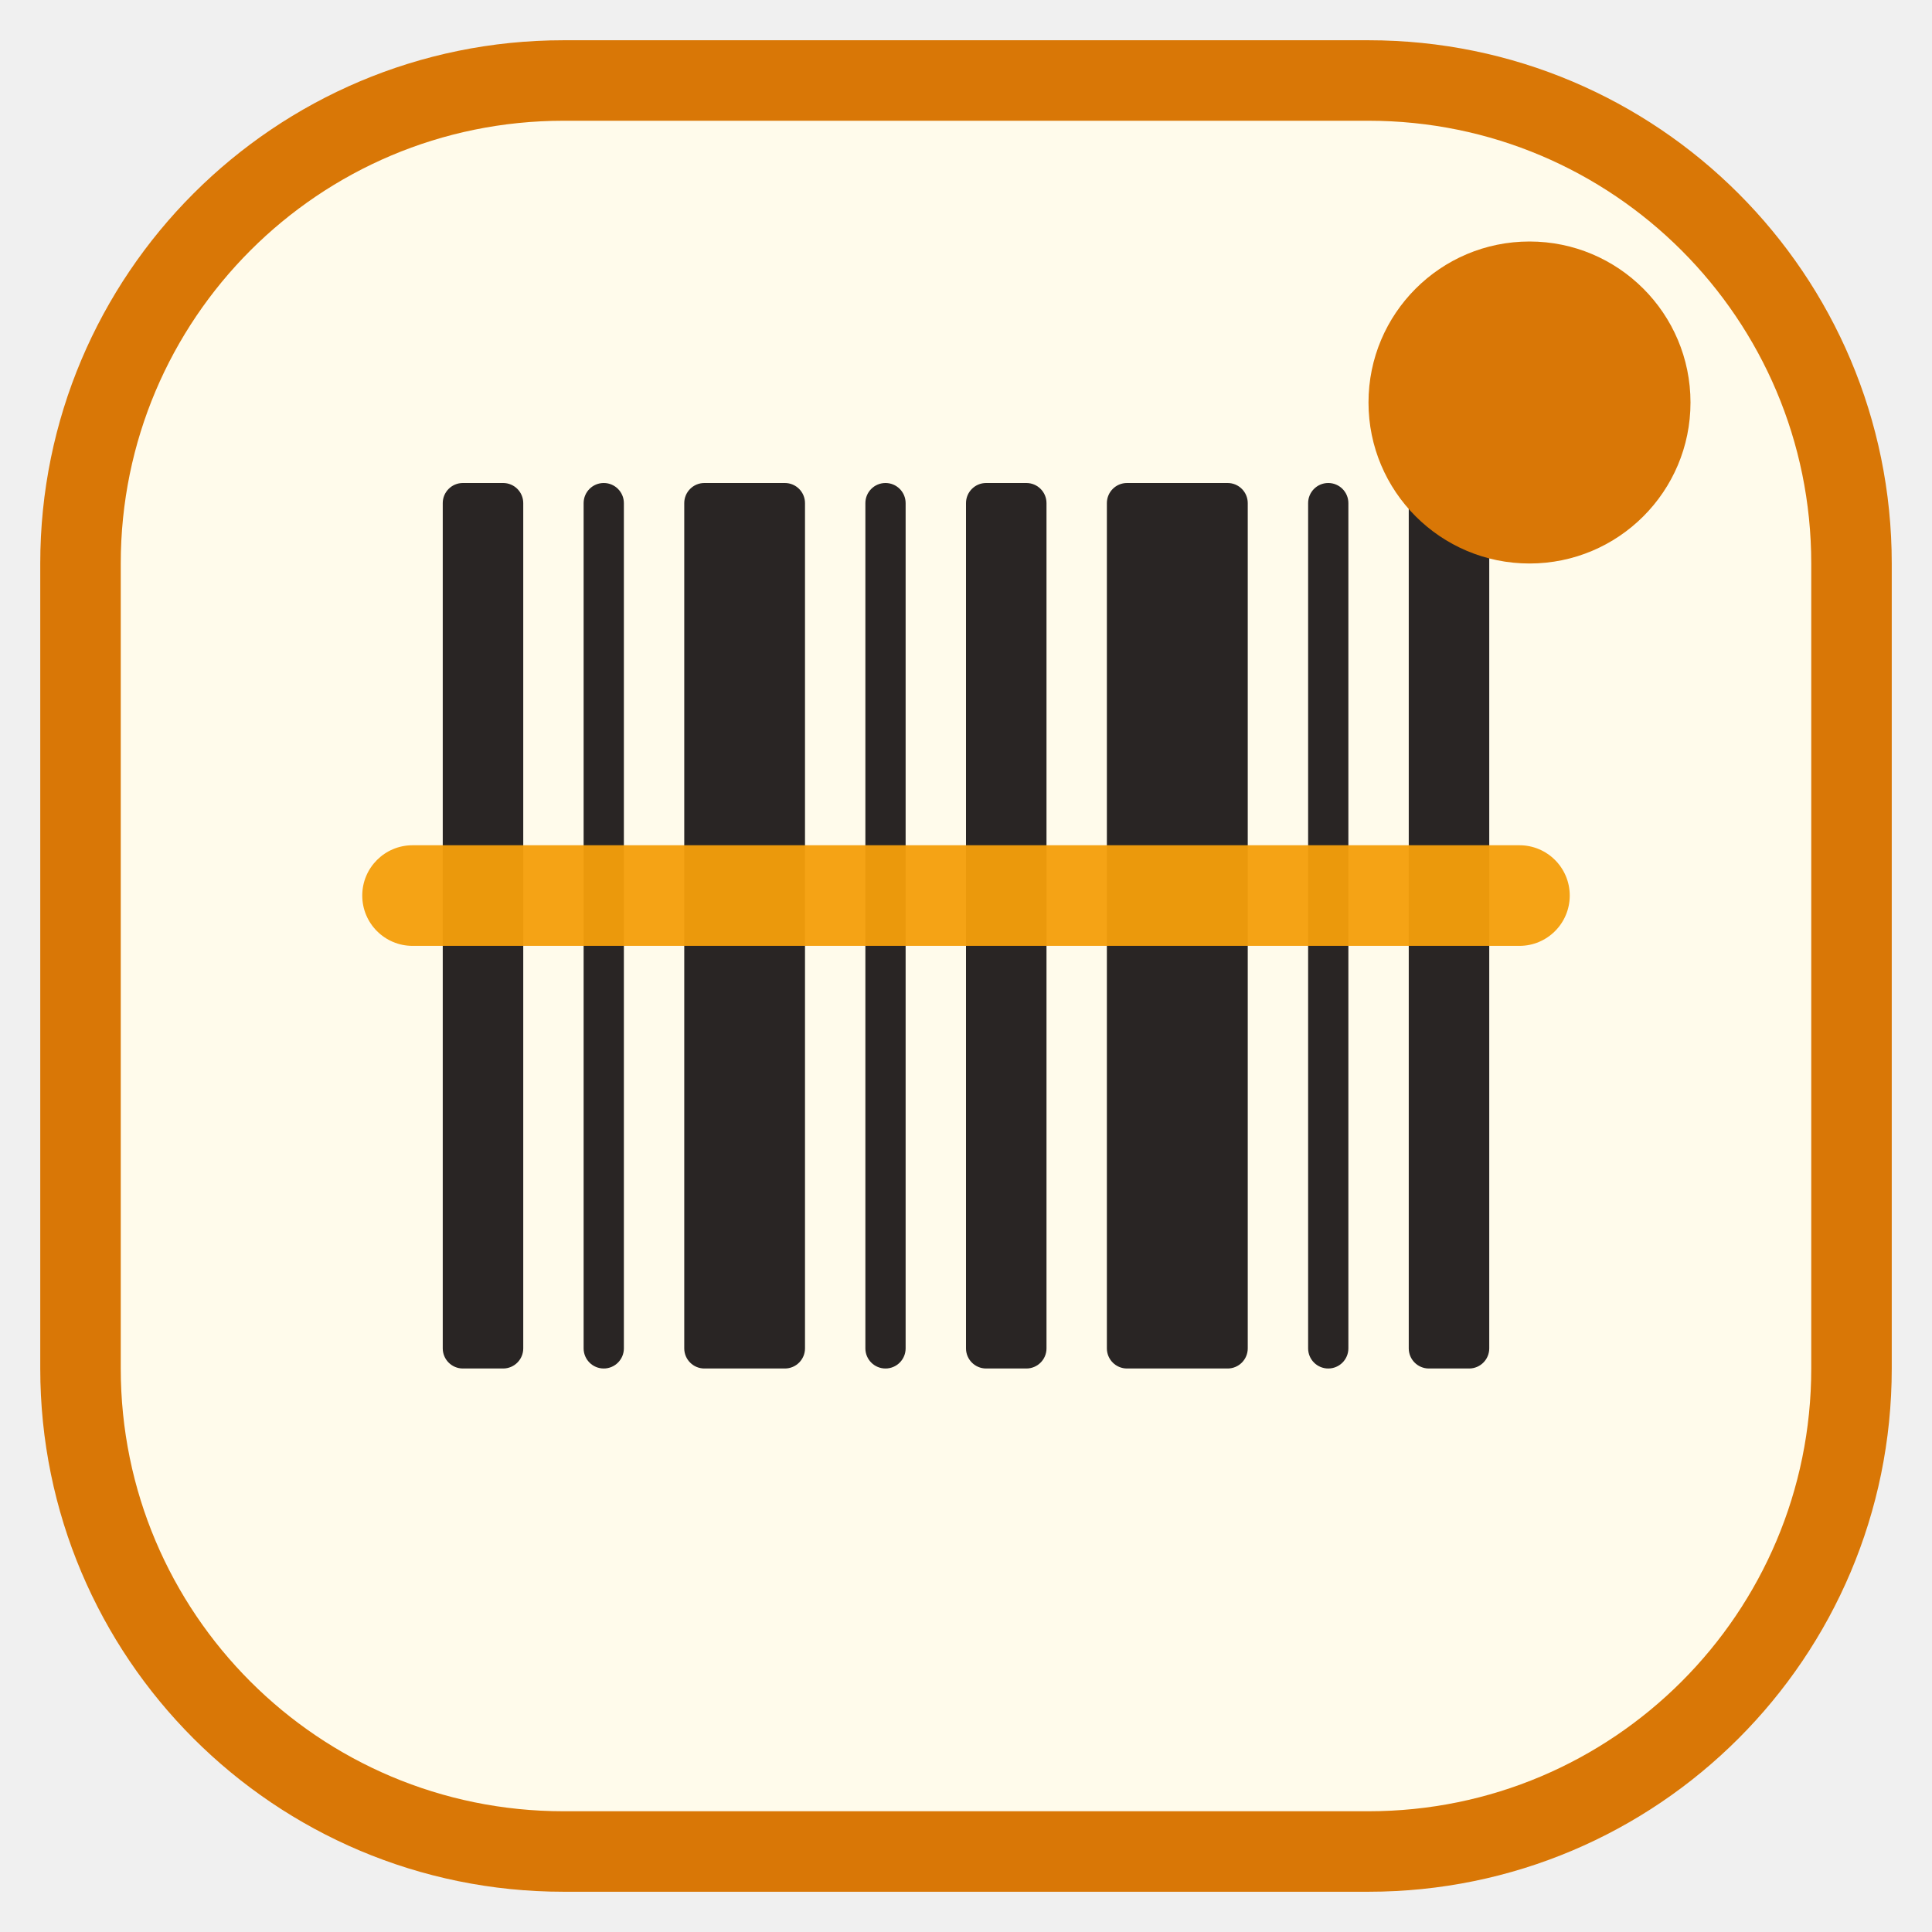
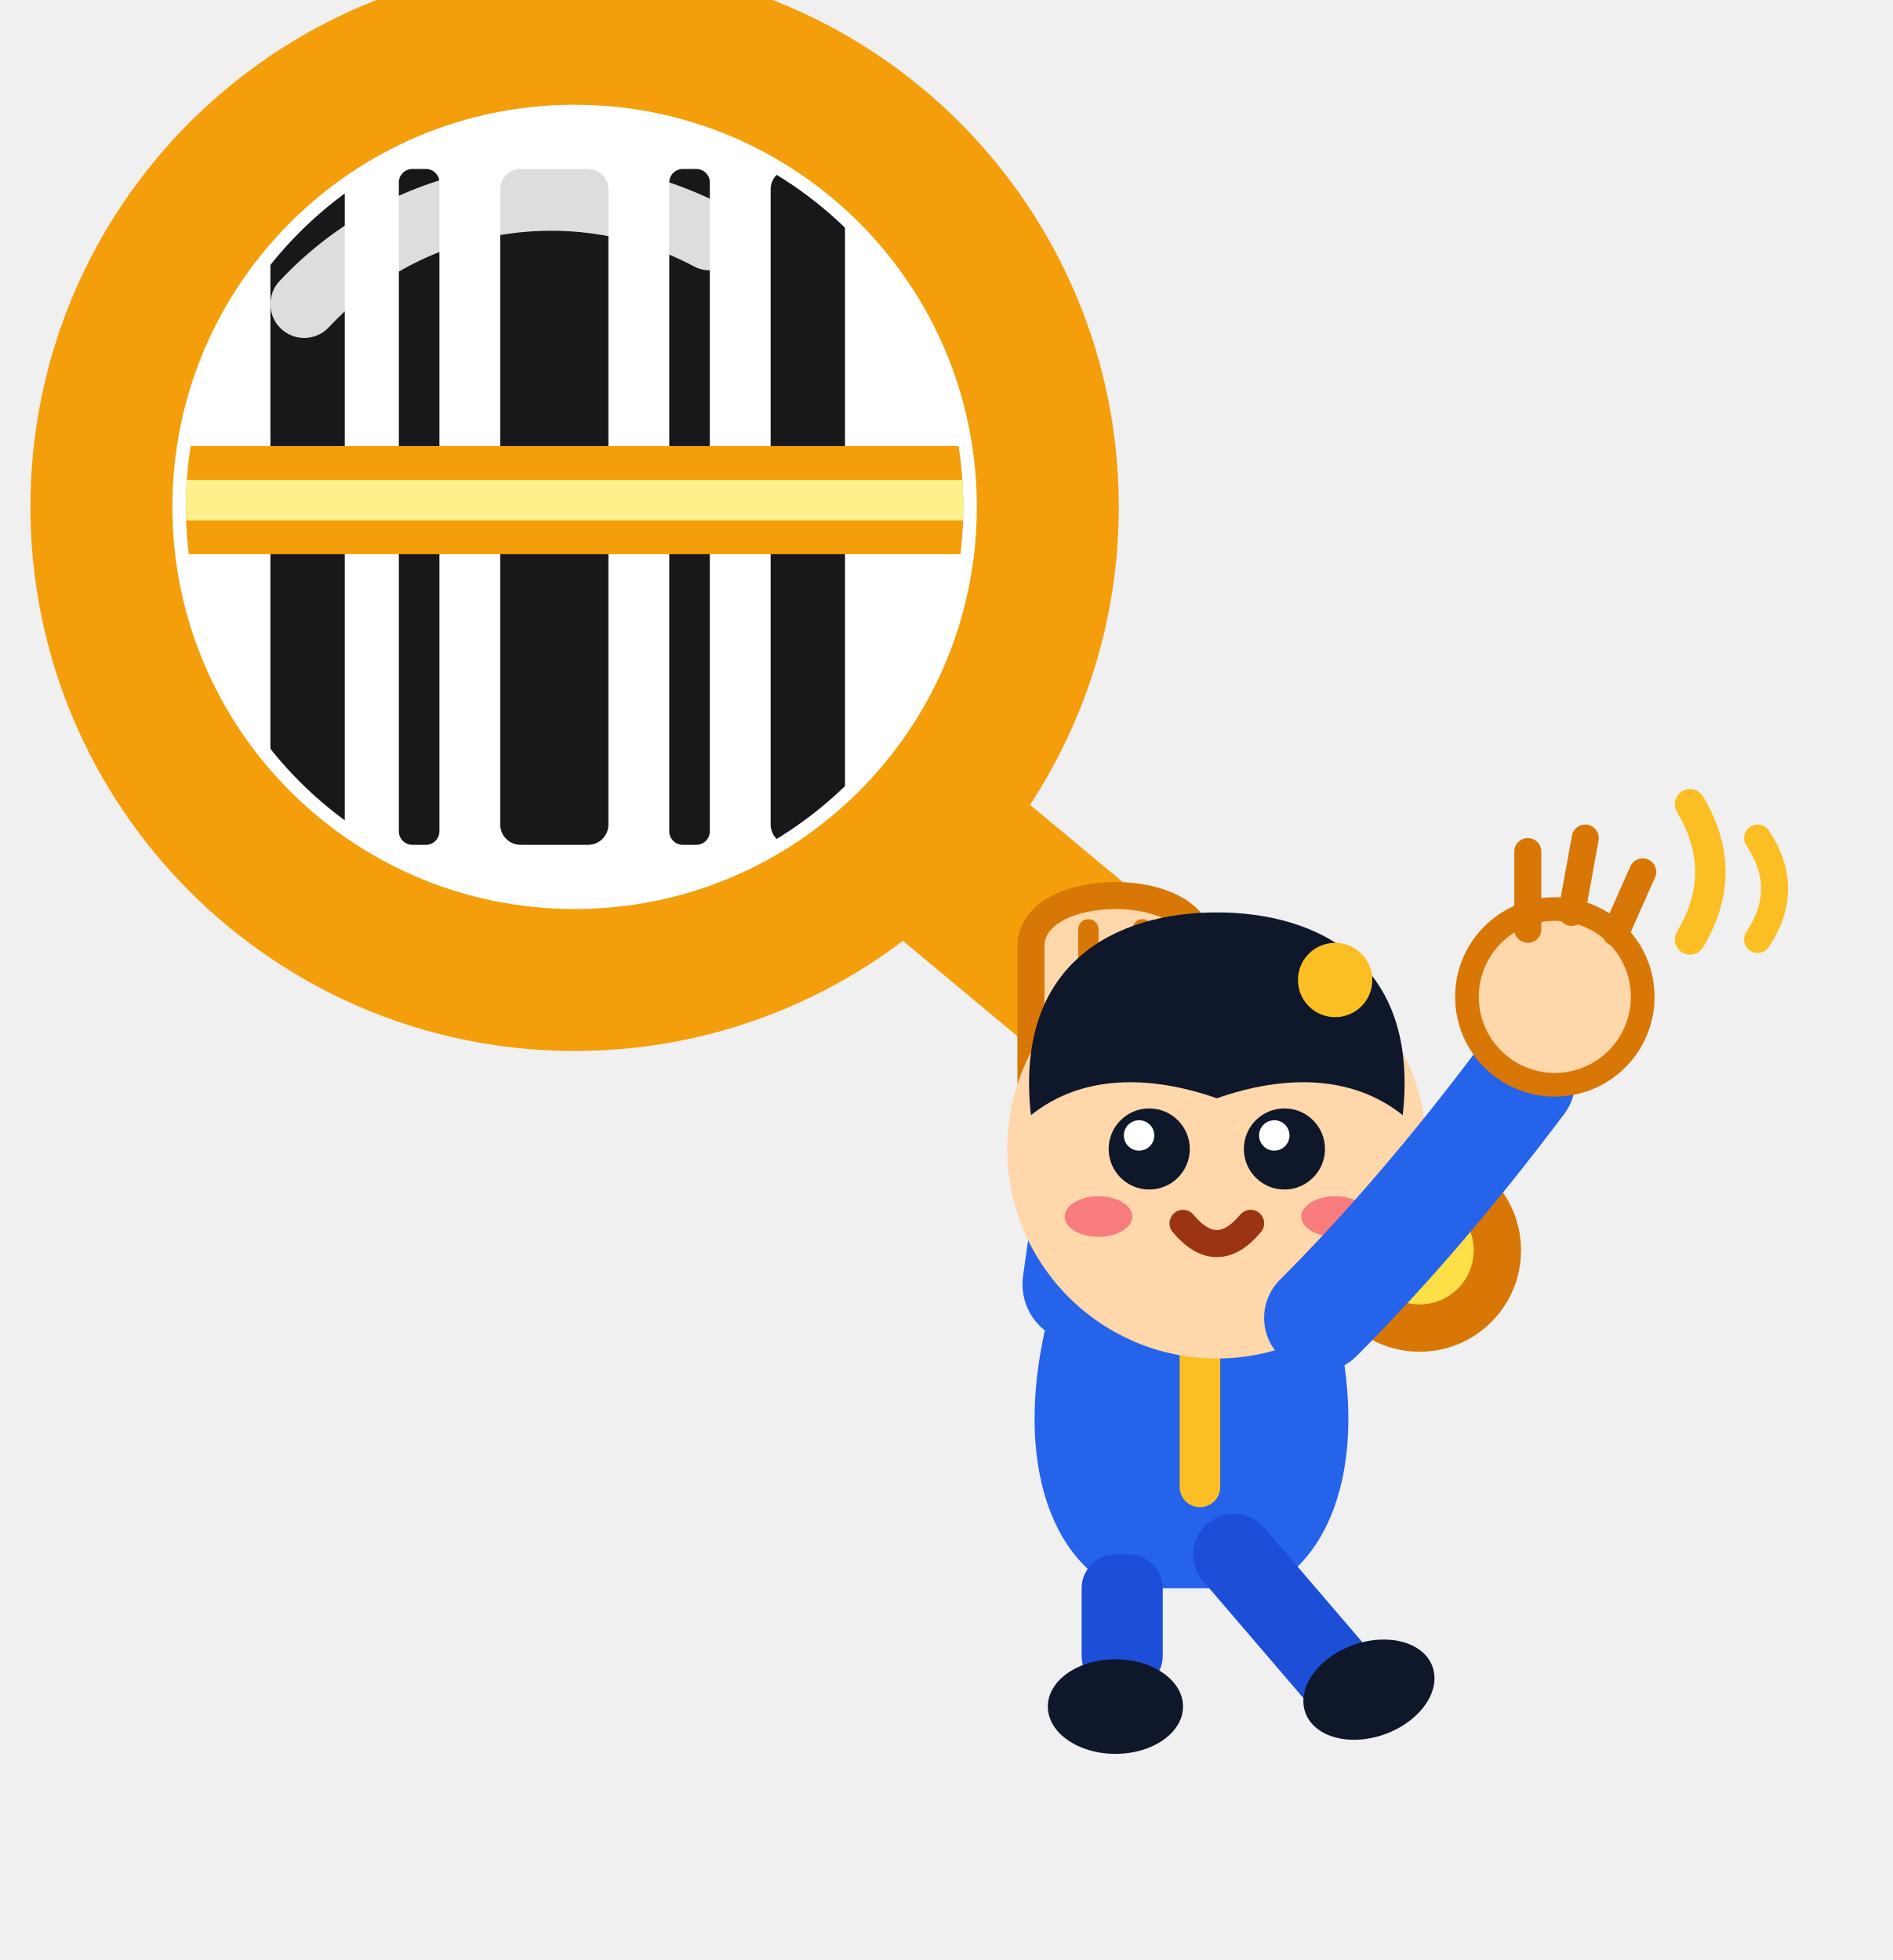
- <svg xmlns="http://www.w3.org/2000/svg" viewBox="0 0 48 48" fill="none" role="img" aria-label="JeevanReport">
-   <rect x="2" y="2" width="44" height="44" rx="12" fill="#FFFBEB" stroke="#D97706" stroke-width="2" />
-   <rect x="11" y="12" width="2" height="22" rx="0.5" fill="#292524" />
-   <rect x="14.5" y="12" width="1" height="22" rx="0.5" fill="#292524" />
-   <rect x="17" y="12" width="3" height="22" rx="0.5" fill="#292524" />
-   <rect x="21.5" y="12" width="1" height="22" rx="0.5" fill="#292524" />
-   <rect x="24" y="12" width="2" height="22" rx="0.5" fill="#292524" />
-   <rect x="27.5" y="12" width="3.5" height="22" rx="0.5" fill="#292524" />
-   <rect x="32.5" y="12" width="1" height="22" rx="0.5" fill="#292524" />
-   <rect x="35" y="12" width="2" height="22" rx="0.5" fill="#292524" />
-   <rect x="9" y="21" width="30" height="2.5" rx="1.25" fill="#F59E0B" opacity="0.95" />
-   <circle cx="38" cy="10" r="4" fill="#D97706" />
+ <svg xmlns="http://www.w3.org/2000/svg" viewBox="0 0 56 58" fill="none" role="img" aria-label="JeevanReport Logo - Mascot Hanging from Middle of Scanner Handle and Waving">
+   <defs>
+     <clipPath id="lensClip">
+       <circle cx="17" cy="15" r="11.5" />
+     </clipPath>
+   </defs>
+   <g id="slanted-scanner">
+     <line x1="24" y1="22" x2="42" y2="37" stroke="#f59e0b" stroke-width="5.5" stroke-linecap="round" />
+     <circle cx="42" cy="37" r="3" fill="#d97706" />
+     <circle cx="42" cy="37" r="1.6" fill="#fde047" />
+     <circle cx="17" cy="15" r="14" stroke="#f59e0b" stroke-width="4.2" fill="#ffffff" />
+     <g clip-path="url(#lensClip)">
+       <rect x="3" y="1" width="28" height="28" fill="#ffffff" />
+       <rect x="8" y="5" width="2.2" height="20" fill="#18181b" rx="0.6" />
+       <rect x="11.8" y="5" width="1.2" height="20" fill="#18181b" rx="0.4" />
+       <rect x="14.8" y="5" width="3.2" height="20" fill="#18181b" rx="0.6" />
+       <rect x="19.8" y="5" width="1.2" height="20" fill="#18181b" rx="0.4" />
+       <rect x="22.8" y="5" width="2.2" height="20" fill="#18181b" rx="0.6" />
+       <rect x="3" y="13.2" width="28" height="3.2" fill="#f59e0b" rx="1.6" />
+       <rect x="3" y="14.2" width="28" height="1.2" fill="#fef08a" rx="0.6" />
+     </g>
+     <path d="M 9 9 A 10 10 0 0 1 21 7" stroke="#ffffff" stroke-width="2" stroke-linecap="round" opacity="0.85" />
+   </g>
+   <g id="mascot-hanging-middle">
+     <path d="M 32 38 L 33 31" stroke="#2563eb" stroke-width="3.5" stroke-linecap="round" />
+     <path d="M 30.5 32.5 L 30.5 28 C 30.5 26, 35.5 26, 35.5 28 L 35.5 32.5 Z" fill="#fed7aa" stroke="#d97706" stroke-width="0.8" />
+     <line x1="32.2" y1="27.5" x2="32.2" y2="31" stroke="#d97706" stroke-width="0.6" stroke-linecap="round" />
+     <line x1="33.8" y1="27.5" x2="33.8" y2="31" stroke="#d97706" stroke-width="0.6" stroke-linecap="round" />
+     <path d="M 31 39 C 30 43, 31 46, 33 47 L 37.5 47 C 39.5 46, 40.5 43, 39.5 39 Z" fill="#2563eb" />
+     <line x1="35.5" y1="39" x2="35.5" y2="44" stroke="#fbbf24" stroke-width="1.2" stroke-linecap="round" />
+     <rect x="32" y="46" width="2.4" height="4" rx="1" fill="#1d4ed8" />
+     <ellipse cx="33" cy="50.5" rx="2" ry="1.4" fill="#0f172a" />
+     <path d="M 36.5 46 L 39.5 49.5" stroke="#1d4ed8" stroke-width="2.4" stroke-linecap="round" />
+     <ellipse cx="40.5" cy="50" rx="2" ry="1.4" fill="#0f172a" transform="rotate(-20 40.5 50)" />
+     <circle cx="36" cy="34" r="6.2" fill="#fed7aa" />
+     <path d="M 30.5 33 C 30 28.5, 33 27, 36 27 C 39 27, 42 28.5, 41.5 33 C 40 31.8, 38 31.8, 36 32.5 C 34 31.8, 32 31.8, 30.5 33 Z" fill="#0f172a" />
+     <circle cx="39.5" cy="29" r="1.1" fill="#fbbf24" />
+     <circle cx="34" cy="34" r="1.2" fill="#0f172a" />
+     <circle cx="33.7" cy="33.6" r="0.45" fill="#ffffff" />
+     <circle cx="38" cy="34" r="1.2" fill="#0f172a" />
+     <circle cx="37.7" cy="33.6" r="0.45" fill="#ffffff" />
+     <ellipse cx="32.5" cy="36" rx="1" ry="0.6" fill="#f43f5e" opacity="0.6" />
+     <ellipse cx="39.5" cy="36" rx="1" ry="0.6" fill="#f43f5e" opacity="0.6" />
+     <path d="M 35 36.2 Q 36 37.4 37 36.2" stroke="#9a3412" stroke-width="0.8" stroke-linecap="round" fill="none" />
+     <path d="M 39 39 Q 42 36 45 32" stroke="#2563eb" stroke-width="3.2" stroke-linecap="round" />
+     <circle cx="46" cy="29.5" r="2.6" fill="#fed7aa" stroke="#d97706" stroke-width="0.7" />
+     <line x1="45.2" y1="27.5" x2="45.2" y2="25.2" stroke="#d97706" stroke-width="0.8" stroke-linecap="round" />
+     <line x1="46.5" y1="27" x2="46.9" y2="24.8" stroke="#d97706" stroke-width="0.8" stroke-linecap="round" />
+     <line x1="47.8" y1="27.6" x2="48.6" y2="25.8" stroke="#d97706" stroke-width="0.8" stroke-linecap="round" />
+     <path d="M 50 23.8 Q 51.2 25.8 50 27.8" stroke="#fbbf24" stroke-width="0.9" stroke-linecap="round" fill="none" />
+     <path d="M 52 24.8 Q 53 26.3 52 27.8" stroke="#fbbf24" stroke-width="0.8" stroke-linecap="round" fill="none" />
+   </g>
</svg>
